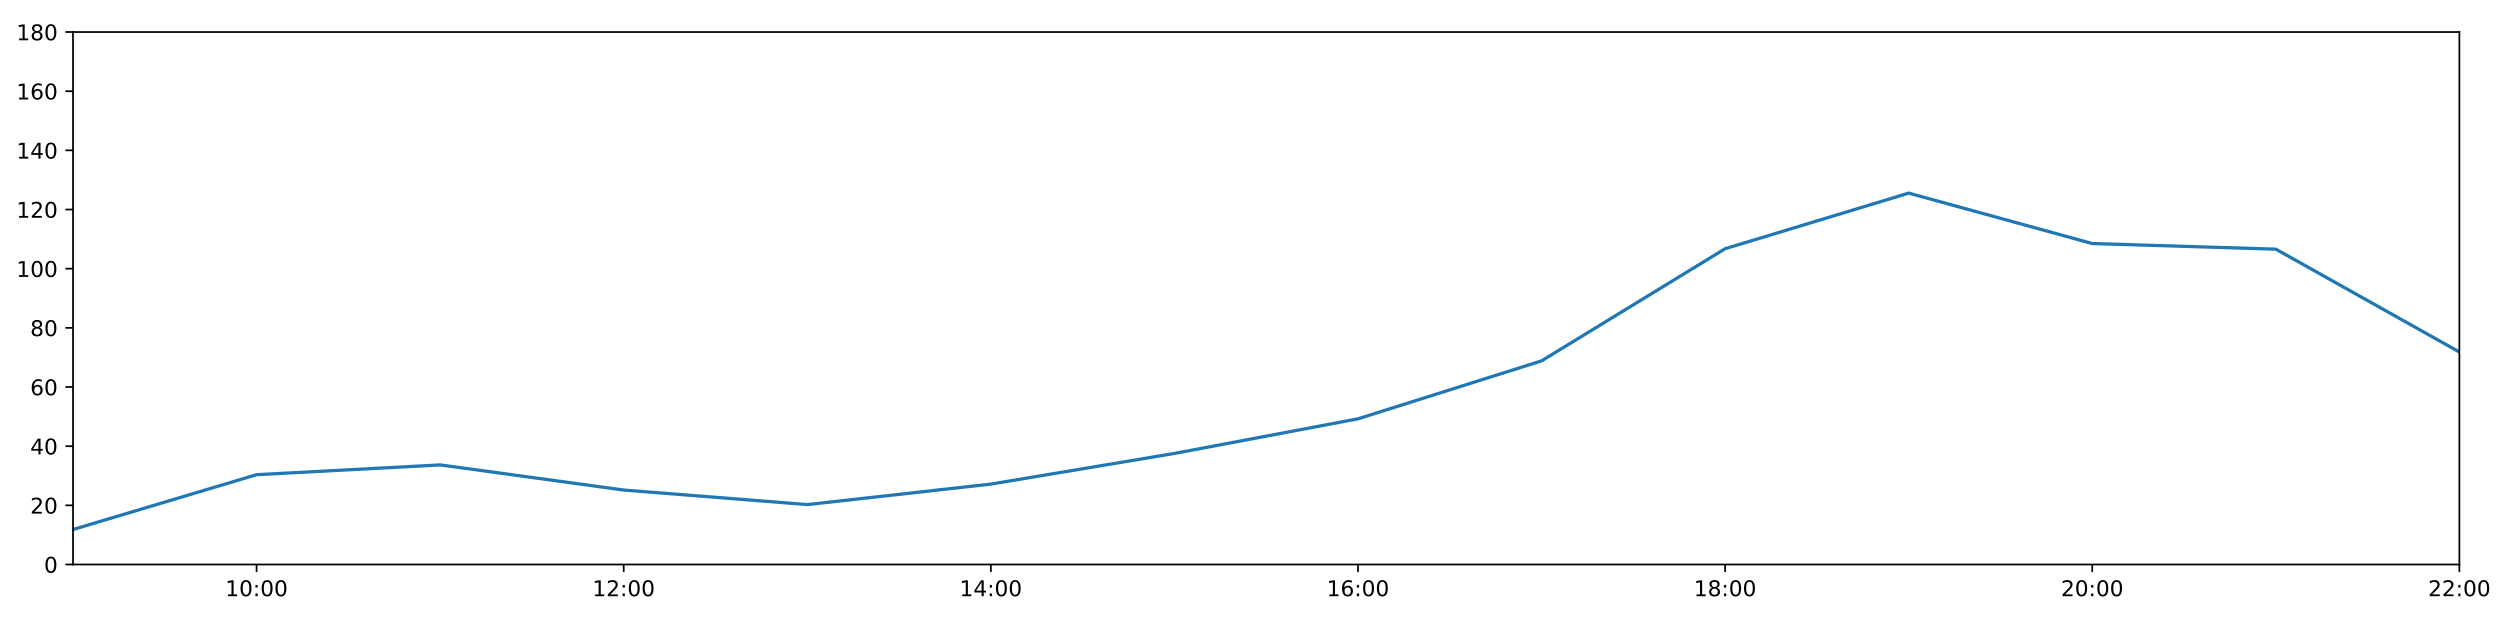
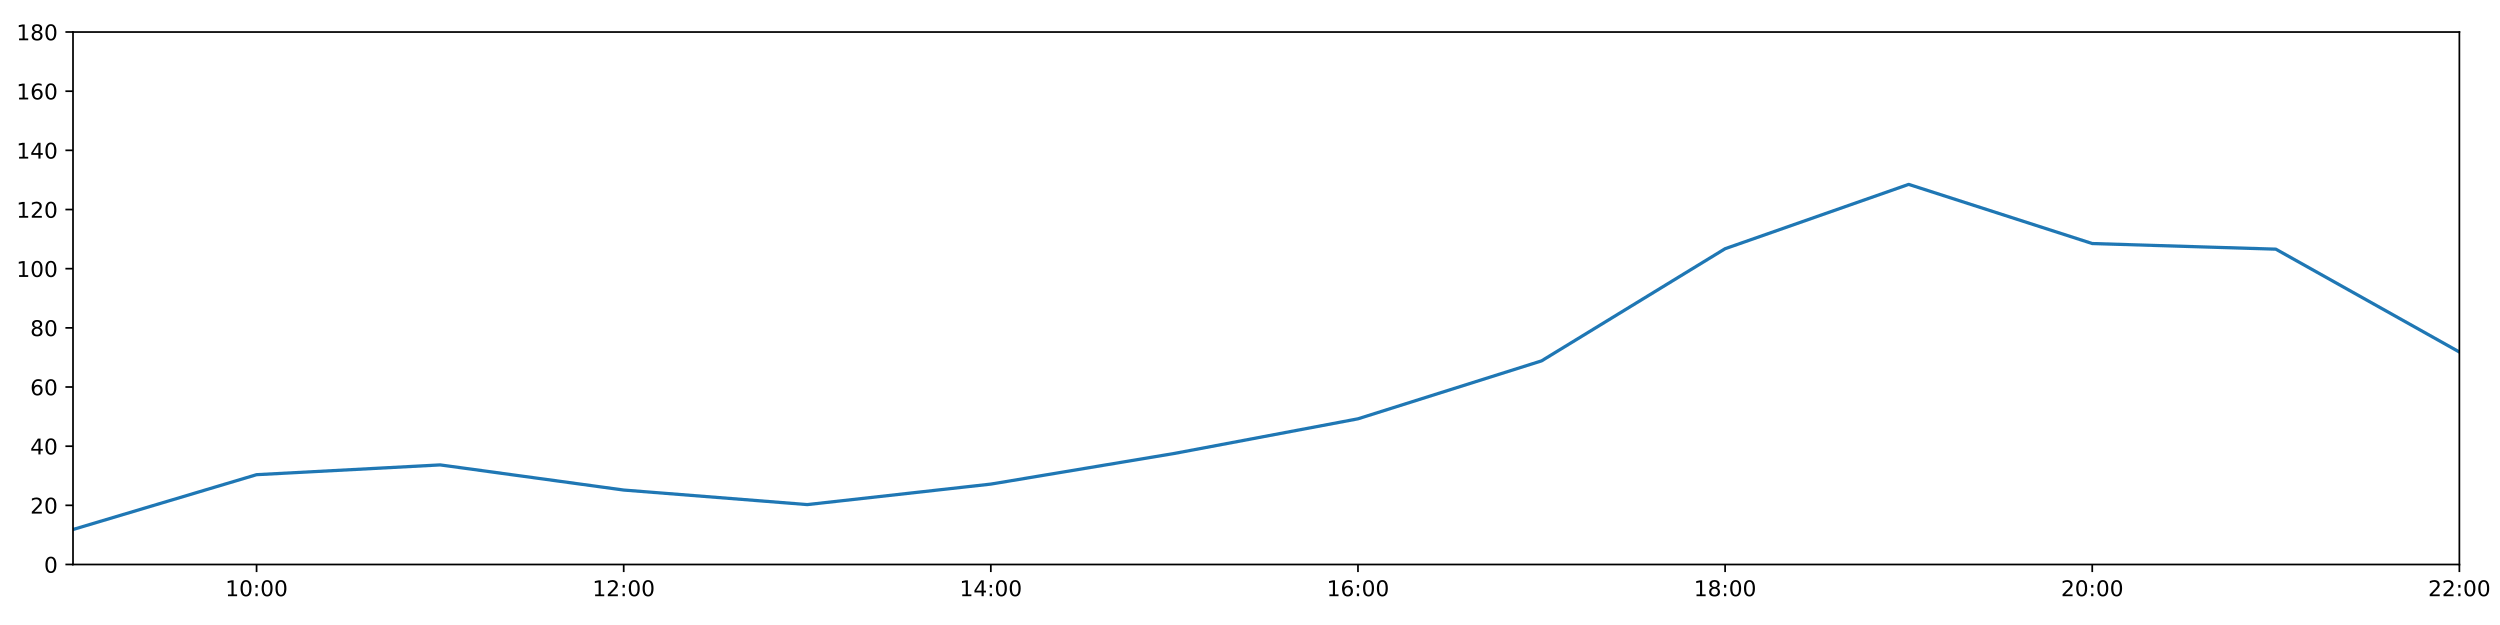
<svg xmlns="http://www.w3.org/2000/svg" xmlns:xlink="http://www.w3.org/1999/xlink" height="288pt" version="1.1" viewBox="0 0 1152 288" width="1152pt">
  <defs>
    <style type="text/css">
*{stroke-linecap:butt;stroke-linejoin:round;}
  </style>
  </defs>
  <g id="figure_1">
    <g id="patch_1">
      <path d="M 0 288  L 1152 288  L 1152 0  L 0 0  z " style="fill:#ffffff;" />
    </g>
    <g id="axes_1">
      <g id="patch_2">
        <path d="M 33.64 260.12  L 1133.28 260.12  L 1133.28 14.76  L 33.64 14.76  z " style="fill:#ffffff;" />
      </g>
      <g id="matplotlib.axis_1">
        <g id="xtick_1">
          <g id="line2d_1">
            <defs>
-               <path d="M 0 0  L 0 3.5  " id="me6928b35d2" style="stroke:#000000;stroke-width:0.8;" />
-             </defs>
-             <g>
-               <use style="stroke:#000000;stroke-width:0.8;" x="118.228" xlink:href="#me6928b35d2" y="260.12" />
+               <path d="M 0 0  L 0 3.5  " id="m6cb45bdd24" style="stroke:#000000;stroke-width:0.8;" />
+             </defs>
+             <g>
+               <use style="stroke:#000000;stroke-width:0.8;" x="118.228" xlink:href="#m6cb45bdd24" y="260.12" />
            </g>
          </g>
          <g id="text_1">
            <defs>
              <path d="M 12.406 8.297  L 28.516 8.297  L 28.516 63.922  L 10.984 60.406  L 10.984 69.391  L 28.422 72.906  L 38.281 72.906  L 38.281 8.297  L 54.391 8.297  L 54.391 0  L 12.406 0  z " id="DejaVuSans-49" />
              <path d="M 31.781 66.406  Q 24.172 66.406 20.328 58.906  Q 16.5 51.422 16.5 36.375  Q 16.5 21.391 20.328 13.891  Q 24.172 6.391 31.781 6.391  Q 39.453 6.391 43.281 13.891  Q 47.125 21.391 47.125 36.375  Q 47.125 51.422 43.281 58.906  Q 39.453 66.406 31.781 66.406  z M 31.781 74.219  Q 44.047 74.219 50.516 64.516  Q 56.984 54.828 56.984 36.375  Q 56.984 17.969 50.516 8.266  Q 44.047 -1.422 31.781 -1.422  Q 19.531 -1.422 13.062 8.266  Q 6.594 17.969 6.594 36.375  Q 6.594 54.828 13.062 64.516  Q 19.531 74.219 31.781 74.219  z " id="DejaVuSans-48" />
              <path d="M 11.719 12.406  L 22.016 12.406  L 22.016 0  L 11.719 0  z M 11.719 51.703  L 22.016 51.703  L 22.016 39.312  L 11.719 39.312  z " id="DejaVuSans-58" />
            </defs>
            <g transform="translate(103.8183 274.7184)scale(0.1 -0.1)">
              <use xlink:href="#DejaVuSans-49" />
              <use x="63.623" xlink:href="#DejaVuSans-48" />
              <use x="127.246" xlink:href="#DejaVuSans-58" />
              <use x="160.938" xlink:href="#DejaVuSans-48" />
              <use x="224.561" xlink:href="#DejaVuSans-48" />
            </g>
          </g>
        </g>
        <g id="xtick_2">
          <g id="line2d_2">
            <g>
-               <use style="stroke:#000000;stroke-width:0.8;" x="287.403" xlink:href="#me6928b35d2" y="260.12" />
+               <use style="stroke:#000000;stroke-width:0.8;" x="287.403" xlink:href="#m6cb45bdd24" y="260.12" />
            </g>
          </g>
          <g id="text_2">
            <defs>
              <path d="M 19.188 8.297  L 53.609 8.297  L 53.609 0  L 7.328 0  L 7.328 8.297  Q 12.938 14.109 22.625 23.891  Q 32.328 33.688 34.812 36.531  Q 39.547 41.844 41.422 45.531  Q 43.312 49.219 43.312 52.781  Q 43.312 58.594 39.234 62.25  Q 35.156 65.922 28.609 65.922  Q 23.969 65.922 18.812 64.312  Q 13.672 62.703 7.812 59.422  L 7.812 69.391  Q 13.766 71.781 18.938 73  Q 24.125 74.219 28.422 74.219  Q 39.75 74.219 46.484 68.547  Q 53.219 62.891 53.219 53.422  Q 53.219 48.922 51.531 44.891  Q 49.859 40.875 45.406 35.406  Q 44.188 33.984 37.641 27.219  Q 31.109 20.453 19.188 8.297  z " id="DejaVuSans-50" />
            </defs>
            <g transform="translate(272.9937 274.7184)scale(0.1 -0.1)">
              <use xlink:href="#DejaVuSans-49" />
              <use x="63.623" xlink:href="#DejaVuSans-50" />
              <use x="127.246" xlink:href="#DejaVuSans-58" />
              <use x="160.938" xlink:href="#DejaVuSans-48" />
              <use x="224.561" xlink:href="#DejaVuSans-48" />
            </g>
          </g>
        </g>
        <g id="xtick_3">
          <g id="line2d_3">
            <g>
-               <use style="stroke:#000000;stroke-width:0.8;" x="456.578" xlink:href="#me6928b35d2" y="260.12" />
+               <use style="stroke:#000000;stroke-width:0.8;" x="456.578" xlink:href="#m6cb45bdd24" y="260.12" />
            </g>
          </g>
          <g id="text_3">
            <defs>
              <path d="M 37.797 64.312  L 12.891 25.391  L 37.797 25.391  z M 35.203 72.906  L 47.609 72.906  L 47.609 25.391  L 58.016 25.391  L 58.016 17.188  L 47.609 17.188  L 47.609 0  L 37.797 0  L 37.797 17.188  L 4.891 17.188  L 4.891 26.703  z " id="DejaVuSans-52" />
            </defs>
            <g transform="translate(442.1691 274.7184)scale(0.1 -0.1)">
              <use xlink:href="#DejaVuSans-49" />
              <use x="63.623" xlink:href="#DejaVuSans-52" />
              <use x="127.246" xlink:href="#DejaVuSans-58" />
              <use x="160.938" xlink:href="#DejaVuSans-48" />
              <use x="224.561" xlink:href="#DejaVuSans-48" />
            </g>
          </g>
        </g>
        <g id="xtick_4">
          <g id="line2d_4">
            <g>
-               <use style="stroke:#000000;stroke-width:0.8;" x="625.754" xlink:href="#me6928b35d2" y="260.12" />
+               <use style="stroke:#000000;stroke-width:0.8;" x="625.754" xlink:href="#m6cb45bdd24" y="260.12" />
            </g>
          </g>
          <g id="text_4">
            <defs>
              <path d="M 33.016 40.375  Q 26.375 40.375 22.484 35.828  Q 18.609 31.297 18.609 23.391  Q 18.609 15.531 22.484 10.953  Q 26.375 6.391 33.016 6.391  Q 39.656 6.391 43.531 10.953  Q 47.406 15.531 47.406 23.391  Q 47.406 31.297 43.531 35.828  Q 39.656 40.375 33.016 40.375  z M 52.594 71.297  L 52.594 62.312  Q 48.875 64.062 45.094 64.984  Q 41.312 65.922 37.594 65.922  Q 27.828 65.922 22.672 59.328  Q 17.531 52.734 16.797 39.406  Q 19.672 43.656 24.016 45.922  Q 28.375 48.188 33.594 48.188  Q 44.578 48.188 50.953 41.516  Q 57.328 34.859 57.328 23.391  Q 57.328 12.156 50.688 5.359  Q 44.047 -1.422 33.016 -1.422  Q 20.359 -1.422 13.672 8.266  Q 6.984 17.969 6.984 36.375  Q 6.984 53.656 15.188 63.938  Q 23.391 74.219 37.203 74.219  Q 40.922 74.219 44.703 73.484  Q 48.484 72.75 52.594 71.297  z " id="DejaVuSans-54" />
            </defs>
            <g transform="translate(611.3445 274.7184)scale(0.1 -0.1)">
              <use xlink:href="#DejaVuSans-49" />
              <use x="63.623" xlink:href="#DejaVuSans-54" />
              <use x="127.246" xlink:href="#DejaVuSans-58" />
              <use x="160.938" xlink:href="#DejaVuSans-48" />
              <use x="224.561" xlink:href="#DejaVuSans-48" />
            </g>
          </g>
        </g>
        <g id="xtick_5">
          <g id="line2d_5">
            <g>
-               <use style="stroke:#000000;stroke-width:0.8;" x="794.929" xlink:href="#me6928b35d2" y="260.12" />
+               <use style="stroke:#000000;stroke-width:0.8;" x="794.929" xlink:href="#m6cb45bdd24" y="260.12" />
            </g>
          </g>
          <g id="text_5">
            <defs>
              <path d="M 31.781 34.625  Q 24.75 34.625 20.719 30.859  Q 16.703 27.094 16.703 20.516  Q 16.703 13.922 20.719 10.156  Q 24.75 6.391 31.781 6.391  Q 38.812 6.391 42.859 10.172  Q 46.922 13.969 46.922 20.516  Q 46.922 27.094 42.891 30.859  Q 38.875 34.625 31.781 34.625  z M 21.922 38.812  Q 15.578 40.375 12.031 44.719  Q 8.5 49.078 8.5 55.328  Q 8.5 64.062 14.719 69.141  Q 20.953 74.219 31.781 74.219  Q 42.672 74.219 48.875 69.141  Q 55.078 64.062 55.078 55.328  Q 55.078 49.078 51.531 44.719  Q 48 40.375 41.703 38.812  Q 48.828 37.156 52.797 32.312  Q 56.781 27.484 56.781 20.516  Q 56.781 9.906 50.312 4.234  Q 43.844 -1.422 31.781 -1.422  Q 19.734 -1.422 13.25 4.234  Q 6.781 9.906 6.781 20.516  Q 6.781 27.484 10.781 32.312  Q 14.797 37.156 21.922 38.812  z M 18.312 54.391  Q 18.312 48.734 21.844 45.562  Q 25.391 42.391 31.781 42.391  Q 38.141 42.391 41.719 45.562  Q 45.312 48.734 45.312 54.391  Q 45.312 60.062 41.719 63.234  Q 38.141 66.406 31.781 66.406  Q 25.391 66.406 21.844 63.234  Q 18.312 60.062 18.312 54.391  z " id="DejaVuSans-56" />
            </defs>
            <g transform="translate(780.5199 274.7184)scale(0.1 -0.1)">
              <use xlink:href="#DejaVuSans-49" />
              <use x="63.623" xlink:href="#DejaVuSans-56" />
              <use x="127.246" xlink:href="#DejaVuSans-58" />
              <use x="160.938" xlink:href="#DejaVuSans-48" />
              <use x="224.561" xlink:href="#DejaVuSans-48" />
            </g>
          </g>
        </g>
        <g id="xtick_6">
          <g id="line2d_6">
            <g>
-               <use style="stroke:#000000;stroke-width:0.8;" x="964.105" xlink:href="#me6928b35d2" y="260.12" />
+               <use style="stroke:#000000;stroke-width:0.8;" x="964.105" xlink:href="#m6cb45bdd24" y="260.12" />
            </g>
          </g>
          <g id="text_6">
            <g transform="translate(949.6952 274.7184)scale(0.1 -0.1)">
              <use xlink:href="#DejaVuSans-50" />
              <use x="63.623" xlink:href="#DejaVuSans-48" />
              <use x="127.246" xlink:href="#DejaVuSans-58" />
              <use x="160.938" xlink:href="#DejaVuSans-48" />
              <use x="224.561" xlink:href="#DejaVuSans-48" />
            </g>
          </g>
        </g>
        <g id="xtick_7">
          <g id="line2d_7">
            <g>
-               <use style="stroke:#000000;stroke-width:0.8;" x="1133.28" xlink:href="#me6928b35d2" y="260.12" />
+               <use style="stroke:#000000;stroke-width:0.8;" x="1133.28" xlink:href="#m6cb45bdd24" y="260.12" />
            </g>
          </g>
          <g id="text_7">
            <g transform="translate(1118.871 274.7184)scale(0.1 -0.1)">
              <use xlink:href="#DejaVuSans-50" />
              <use x="63.623" xlink:href="#DejaVuSans-50" />
              <use x="127.246" xlink:href="#DejaVuSans-58" />
              <use x="160.938" xlink:href="#DejaVuSans-48" />
              <use x="224.561" xlink:href="#DejaVuSans-48" />
            </g>
          </g>
        </g>
      </g>
      <g id="matplotlib.axis_2">
        <g id="ytick_1">
          <g id="line2d_8">
            <defs>
-               <path d="M 0 0  L -3.5 0  " id="m6f74583f33" style="stroke:#000000;stroke-width:0.8;" />
-             </defs>
-             <g>
-               <use style="stroke:#000000;stroke-width:0.8;" x="33.64" xlink:href="#m6f74583f33" y="260.12" />
+               <path d="M 0 0  L -3.5 0  " id="m75795c000a" style="stroke:#000000;stroke-width:0.8;" />
+             </defs>
+             <g>
+               <use style="stroke:#000000;stroke-width:0.8;" x="33.64" xlink:href="#m75795c000a" y="260.12" />
            </g>
          </g>
          <g id="text_8">
            <g transform="translate(20.2775 263.9192)scale(0.1 -0.1)">
              <use xlink:href="#DejaVuSans-48" />
            </g>
          </g>
        </g>
        <g id="ytick_2">
          <g id="line2d_9">
            <g>
-               <use style="stroke:#000000;stroke-width:0.8;" x="33.64" xlink:href="#m6f74583f33" y="232.858" />
+               <use style="stroke:#000000;stroke-width:0.8;" x="33.64" xlink:href="#m75795c000a" y="232.858" />
            </g>
          </g>
          <g id="text_9">
            <g transform="translate(13.915 236.657)scale(0.1 -0.1)">
              <use xlink:href="#DejaVuSans-50" />
              <use x="63.623" xlink:href="#DejaVuSans-48" />
            </g>
          </g>
        </g>
        <g id="ytick_3">
          <g id="line2d_10">
            <g>
-               <use style="stroke:#000000;stroke-width:0.8;" x="33.64" xlink:href="#m6f74583f33" y="205.596" />
+               <use style="stroke:#000000;stroke-width:0.8;" x="33.64" xlink:href="#m75795c000a" y="205.596" />
            </g>
          </g>
          <g id="text_10">
            <g transform="translate(13.915 209.3948)scale(0.1 -0.1)">
              <use xlink:href="#DejaVuSans-52" />
              <use x="63.623" xlink:href="#DejaVuSans-48" />
            </g>
          </g>
        </g>
        <g id="ytick_4">
          <g id="line2d_11">
            <g>
-               <use style="stroke:#000000;stroke-width:0.8;" x="33.64" xlink:href="#m6f74583f33" y="178.333" />
+               <use style="stroke:#000000;stroke-width:0.8;" x="33.64" xlink:href="#m75795c000a" y="178.333" />
            </g>
          </g>
          <g id="text_11">
            <g transform="translate(13.915 182.1326)scale(0.1 -0.1)">
              <use xlink:href="#DejaVuSans-54" />
              <use x="63.623" xlink:href="#DejaVuSans-48" />
            </g>
          </g>
        </g>
        <g id="ytick_5">
          <g id="line2d_12">
            <g>
-               <use style="stroke:#000000;stroke-width:0.8;" x="33.64" xlink:href="#m6f74583f33" y="151.071" />
+               <use style="stroke:#000000;stroke-width:0.8;" x="33.64" xlink:href="#m75795c000a" y="151.071" />
            </g>
          </g>
          <g id="text_12">
            <g transform="translate(13.915 154.8703)scale(0.1 -0.1)">
              <use xlink:href="#DejaVuSans-56" />
              <use x="63.623" xlink:href="#DejaVuSans-48" />
            </g>
          </g>
        </g>
        <g id="ytick_6">
          <g id="line2d_13">
            <g>
-               <use style="stroke:#000000;stroke-width:0.8;" x="33.64" xlink:href="#m6f74583f33" y="123.809" />
+               <use style="stroke:#000000;stroke-width:0.8;" x="33.64" xlink:href="#m75795c000a" y="123.809" />
            </g>
          </g>
          <g id="text_13">
            <g transform="translate(7.5525 127.6081)scale(0.1 -0.1)">
              <use xlink:href="#DejaVuSans-49" />
              <use x="63.623" xlink:href="#DejaVuSans-48" />
              <use x="127.246" xlink:href="#DejaVuSans-48" />
            </g>
          </g>
        </g>
        <g id="ytick_7">
          <g id="line2d_14">
            <g>
-               <use style="stroke:#000000;stroke-width:0.8;" x="33.64" xlink:href="#m6f74583f33" y="96.547" />
+               <use style="stroke:#000000;stroke-width:0.8;" x="33.64" xlink:href="#m75795c000a" y="96.547" />
            </g>
          </g>
          <g id="text_14">
            <g transform="translate(7.5525 100.3459)scale(0.1 -0.1)">
              <use xlink:href="#DejaVuSans-49" />
              <use x="63.623" xlink:href="#DejaVuSans-50" />
              <use x="127.246" xlink:href="#DejaVuSans-48" />
            </g>
          </g>
        </g>
        <g id="ytick_8">
          <g id="line2d_15">
            <g>
-               <use style="stroke:#000000;stroke-width:0.8;" x="33.64" xlink:href="#m6f74583f33" y="69.284" />
+               <use style="stroke:#000000;stroke-width:0.8;" x="33.64" xlink:href="#m75795c000a" y="69.284" />
            </g>
          </g>
          <g id="text_15">
            <g transform="translate(7.5525 73.08366)scale(0.1 -0.1)">
              <use xlink:href="#DejaVuSans-49" />
              <use x="63.623" xlink:href="#DejaVuSans-52" />
              <use x="127.246" xlink:href="#DejaVuSans-48" />
            </g>
          </g>
        </g>
        <g id="ytick_9">
          <g id="line2d_16">
            <g>
-               <use style="stroke:#000000;stroke-width:0.8;" x="33.64" xlink:href="#m6f74583f33" y="42.022" />
+               <use style="stroke:#000000;stroke-width:0.8;" x="33.64" xlink:href="#m75795c000a" y="42.022" />
            </g>
          </g>
          <g id="text_16">
            <g transform="translate(7.5525 45.82144)scale(0.1 -0.1)">
              <use xlink:href="#DejaVuSans-49" />
              <use x="63.623" xlink:href="#DejaVuSans-54" />
              <use x="127.246" xlink:href="#DejaVuSans-48" />
            </g>
          </g>
        </g>
        <g id="ytick_10">
          <g id="line2d_17">
            <g>
-               <use style="stroke:#000000;stroke-width:0.8;" x="33.64" xlink:href="#m6f74583f33" y="14.76" />
+               <use style="stroke:#000000;stroke-width:0.8;" x="33.64" xlink:href="#m75795c000a" y="14.76" />
            </g>
          </g>
          <g id="text_17">
            <g transform="translate(7.5525 18.55922)scale(0.1 -0.1)">
              <use xlink:href="#DejaVuSans-49" />
              <use x="63.623" xlink:href="#DejaVuSans-56" />
              <use x="127.246" xlink:href="#DejaVuSans-48" />
            </g>
          </g>
        </g>
      </g>
      <g id="line2d_18">
-         <path clip-path="url(#pf2baba5ea3)" d="M 33.64 243.99  L 118.228 218.731  L 202.815 214.229  L 287.403 225.815  L 371.991 232.517  L 456.578 223.068  L 541.166 208.941  L 625.754 192.987  L 710.342 166.293  L 794.929 114.608  L 879.517 88.988  L 964.105 112.222  L 1048.692 114.812  L 1133.28 162.203  " style="fill:none;stroke:#1f77b4;stroke-linecap:square;stroke-width:1.5;" />
+         <path clip-path="url(#p29dbaf68eb)" d="M 33.64 243.99  L 118.228 218.731  L 202.815 214.229  L 287.403 225.815  L 371.991 232.517  L 456.578 223.068  L 541.166 208.941  L 625.754 192.987  L 710.342 166.293  L 794.929 114.608  L 879.517 84.96  L 964.105 112.222  L 1048.692 114.812  L 1133.28 162.203  " style="fill:none;stroke:#1f77b4;stroke-linecap:square;stroke-width:1.5;" />
      </g>
      <g id="patch_3">
        <path d="M 33.64 260.12  L 33.64 14.76  " style="fill:none;stroke:#000000;stroke-linecap:square;stroke-linejoin:miter;stroke-width:0.8;" />
      </g>
      <g id="patch_4">
        <path d="M 1133.28 260.12  L 1133.28 14.76  " style="fill:none;stroke:#000000;stroke-linecap:square;stroke-linejoin:miter;stroke-width:0.8;" />
      </g>
      <g id="patch_5">
        <path d="M 33.64 260.12  L 1133.28 260.12  " style="fill:none;stroke:#000000;stroke-linecap:square;stroke-linejoin:miter;stroke-width:0.8;" />
      </g>
      <g id="patch_6">
        <path d="M 33.64 14.76  L 1133.28 14.76  " style="fill:none;stroke:#000000;stroke-linecap:square;stroke-linejoin:miter;stroke-width:0.8;" />
      </g>
    </g>
  </g>
  <defs>
-     <clipPath id="pf2baba5ea3">
+     <clipPath id="p29dbaf68eb">
      <rect height="245.36" width="1099.64" x="33.64" y="14.76" />
    </clipPath>
  </defs>
</svg>
